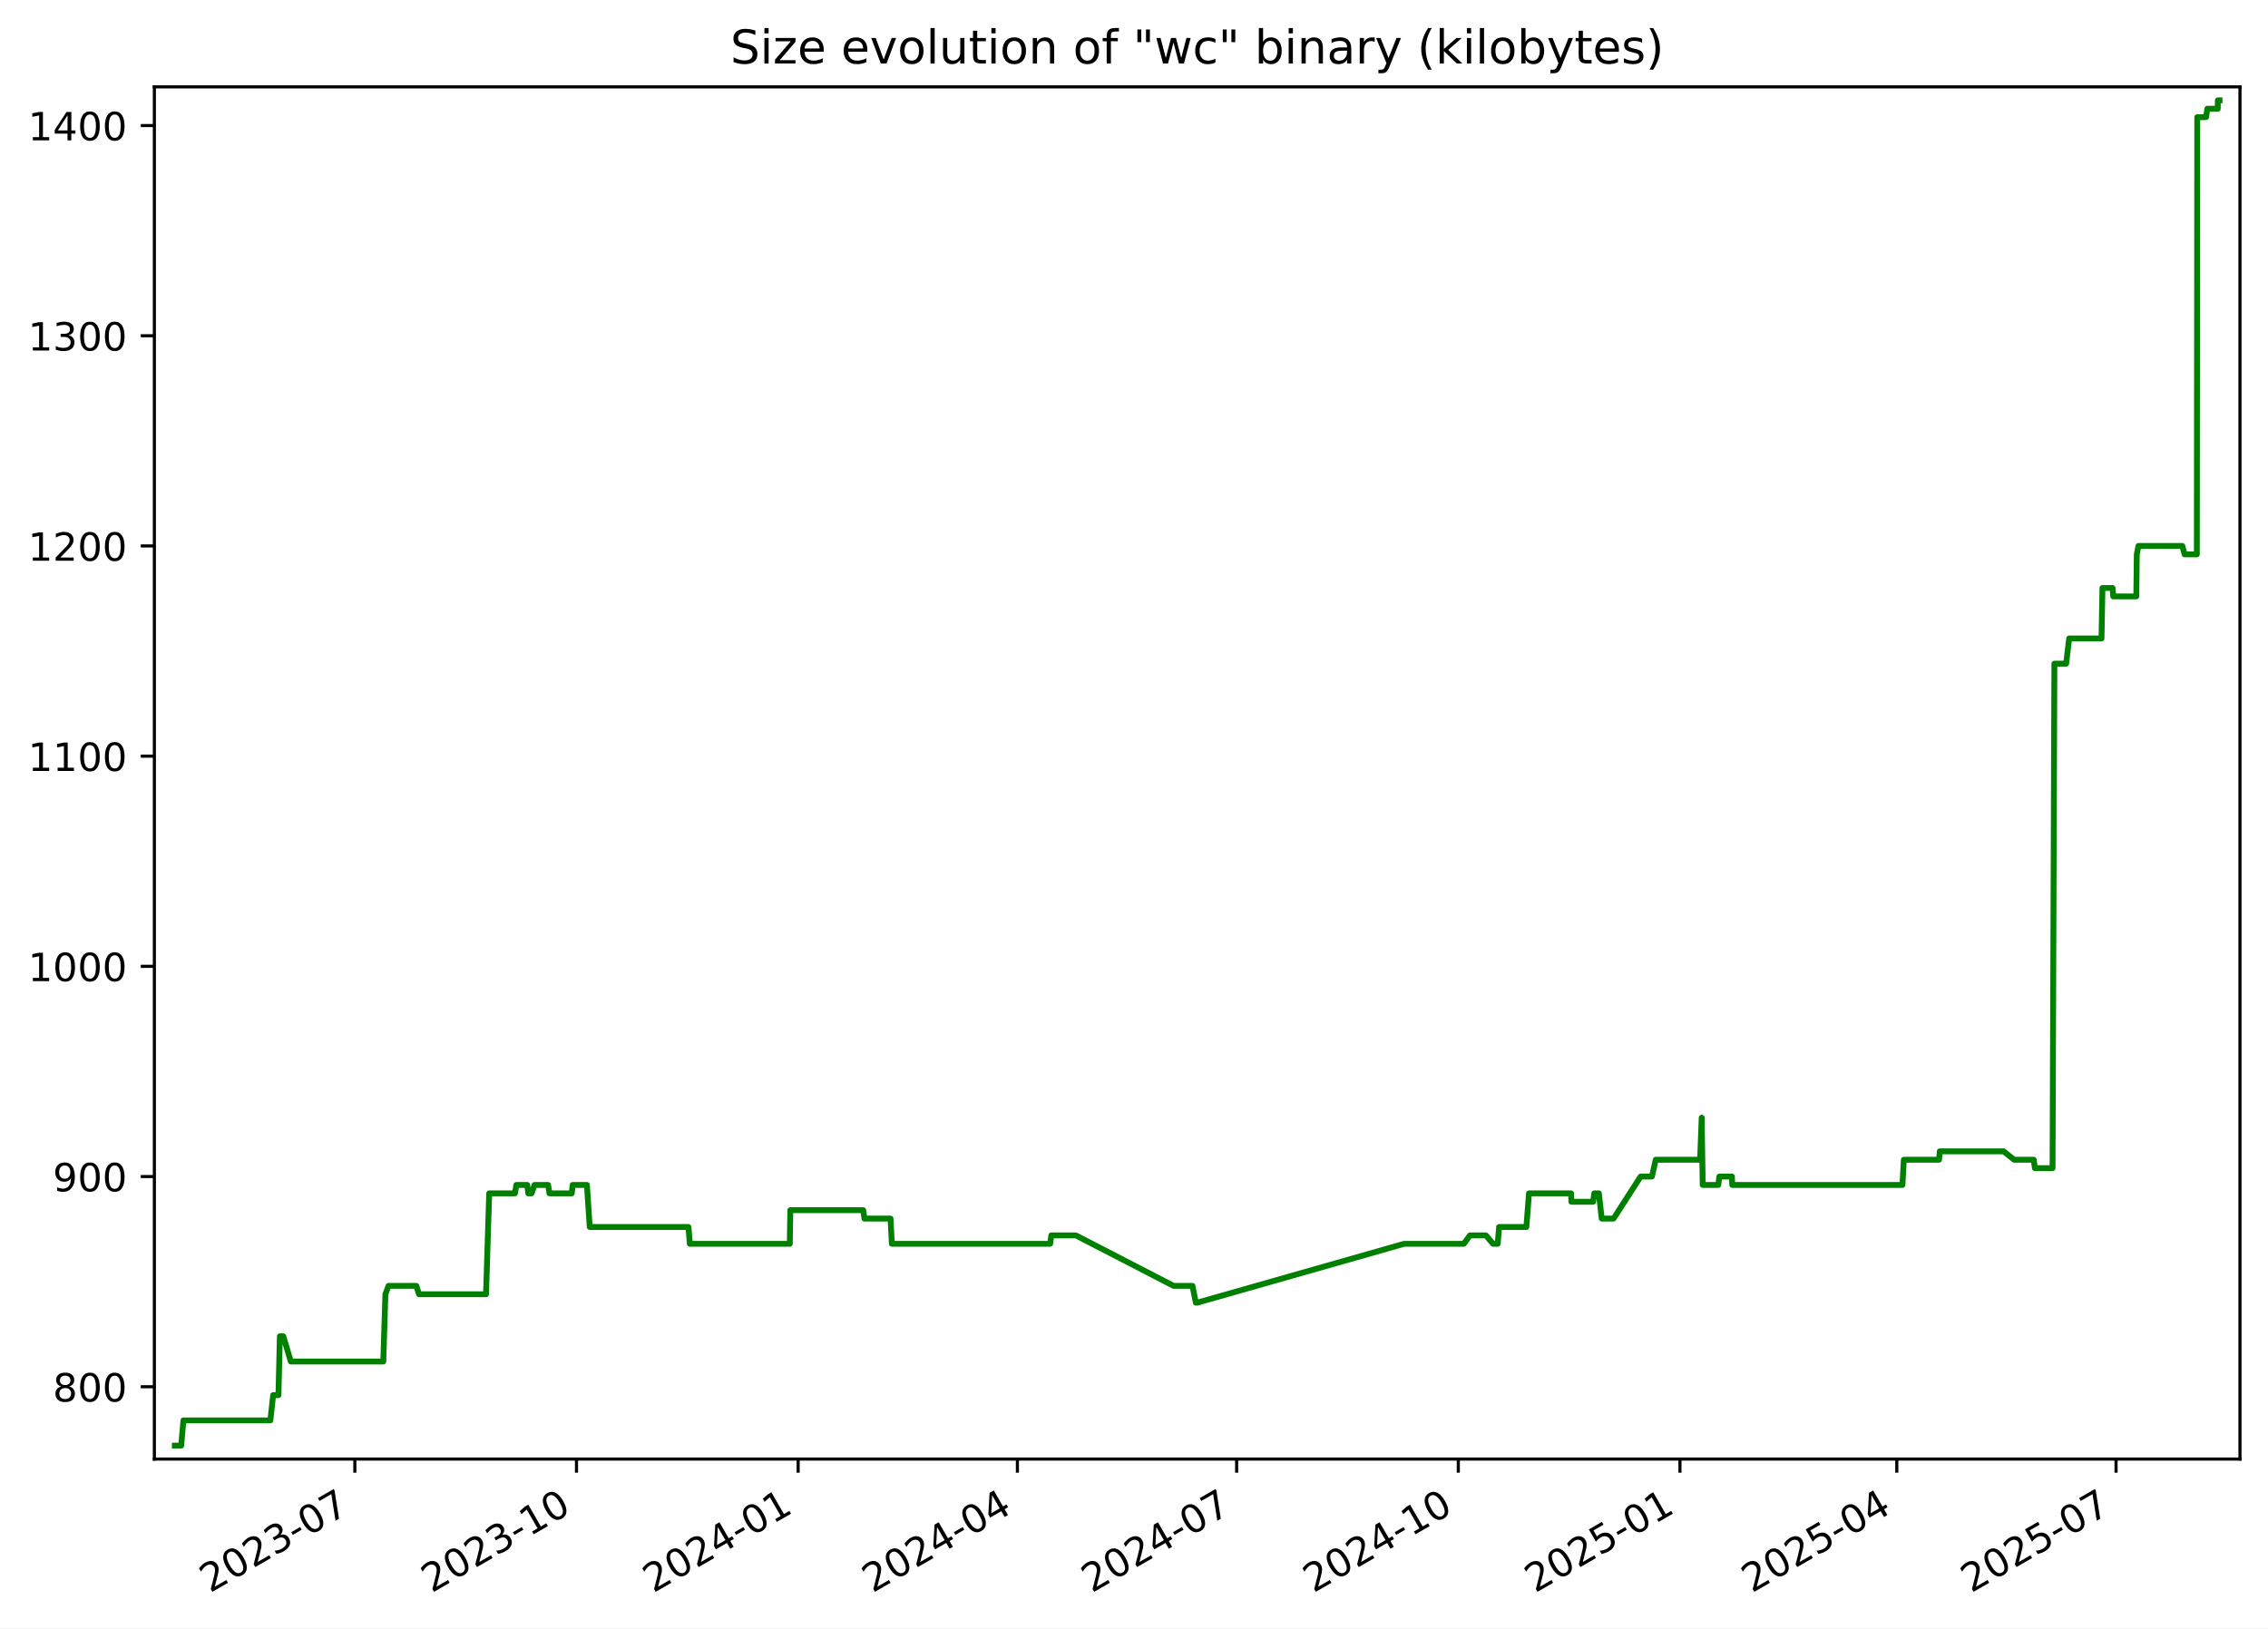
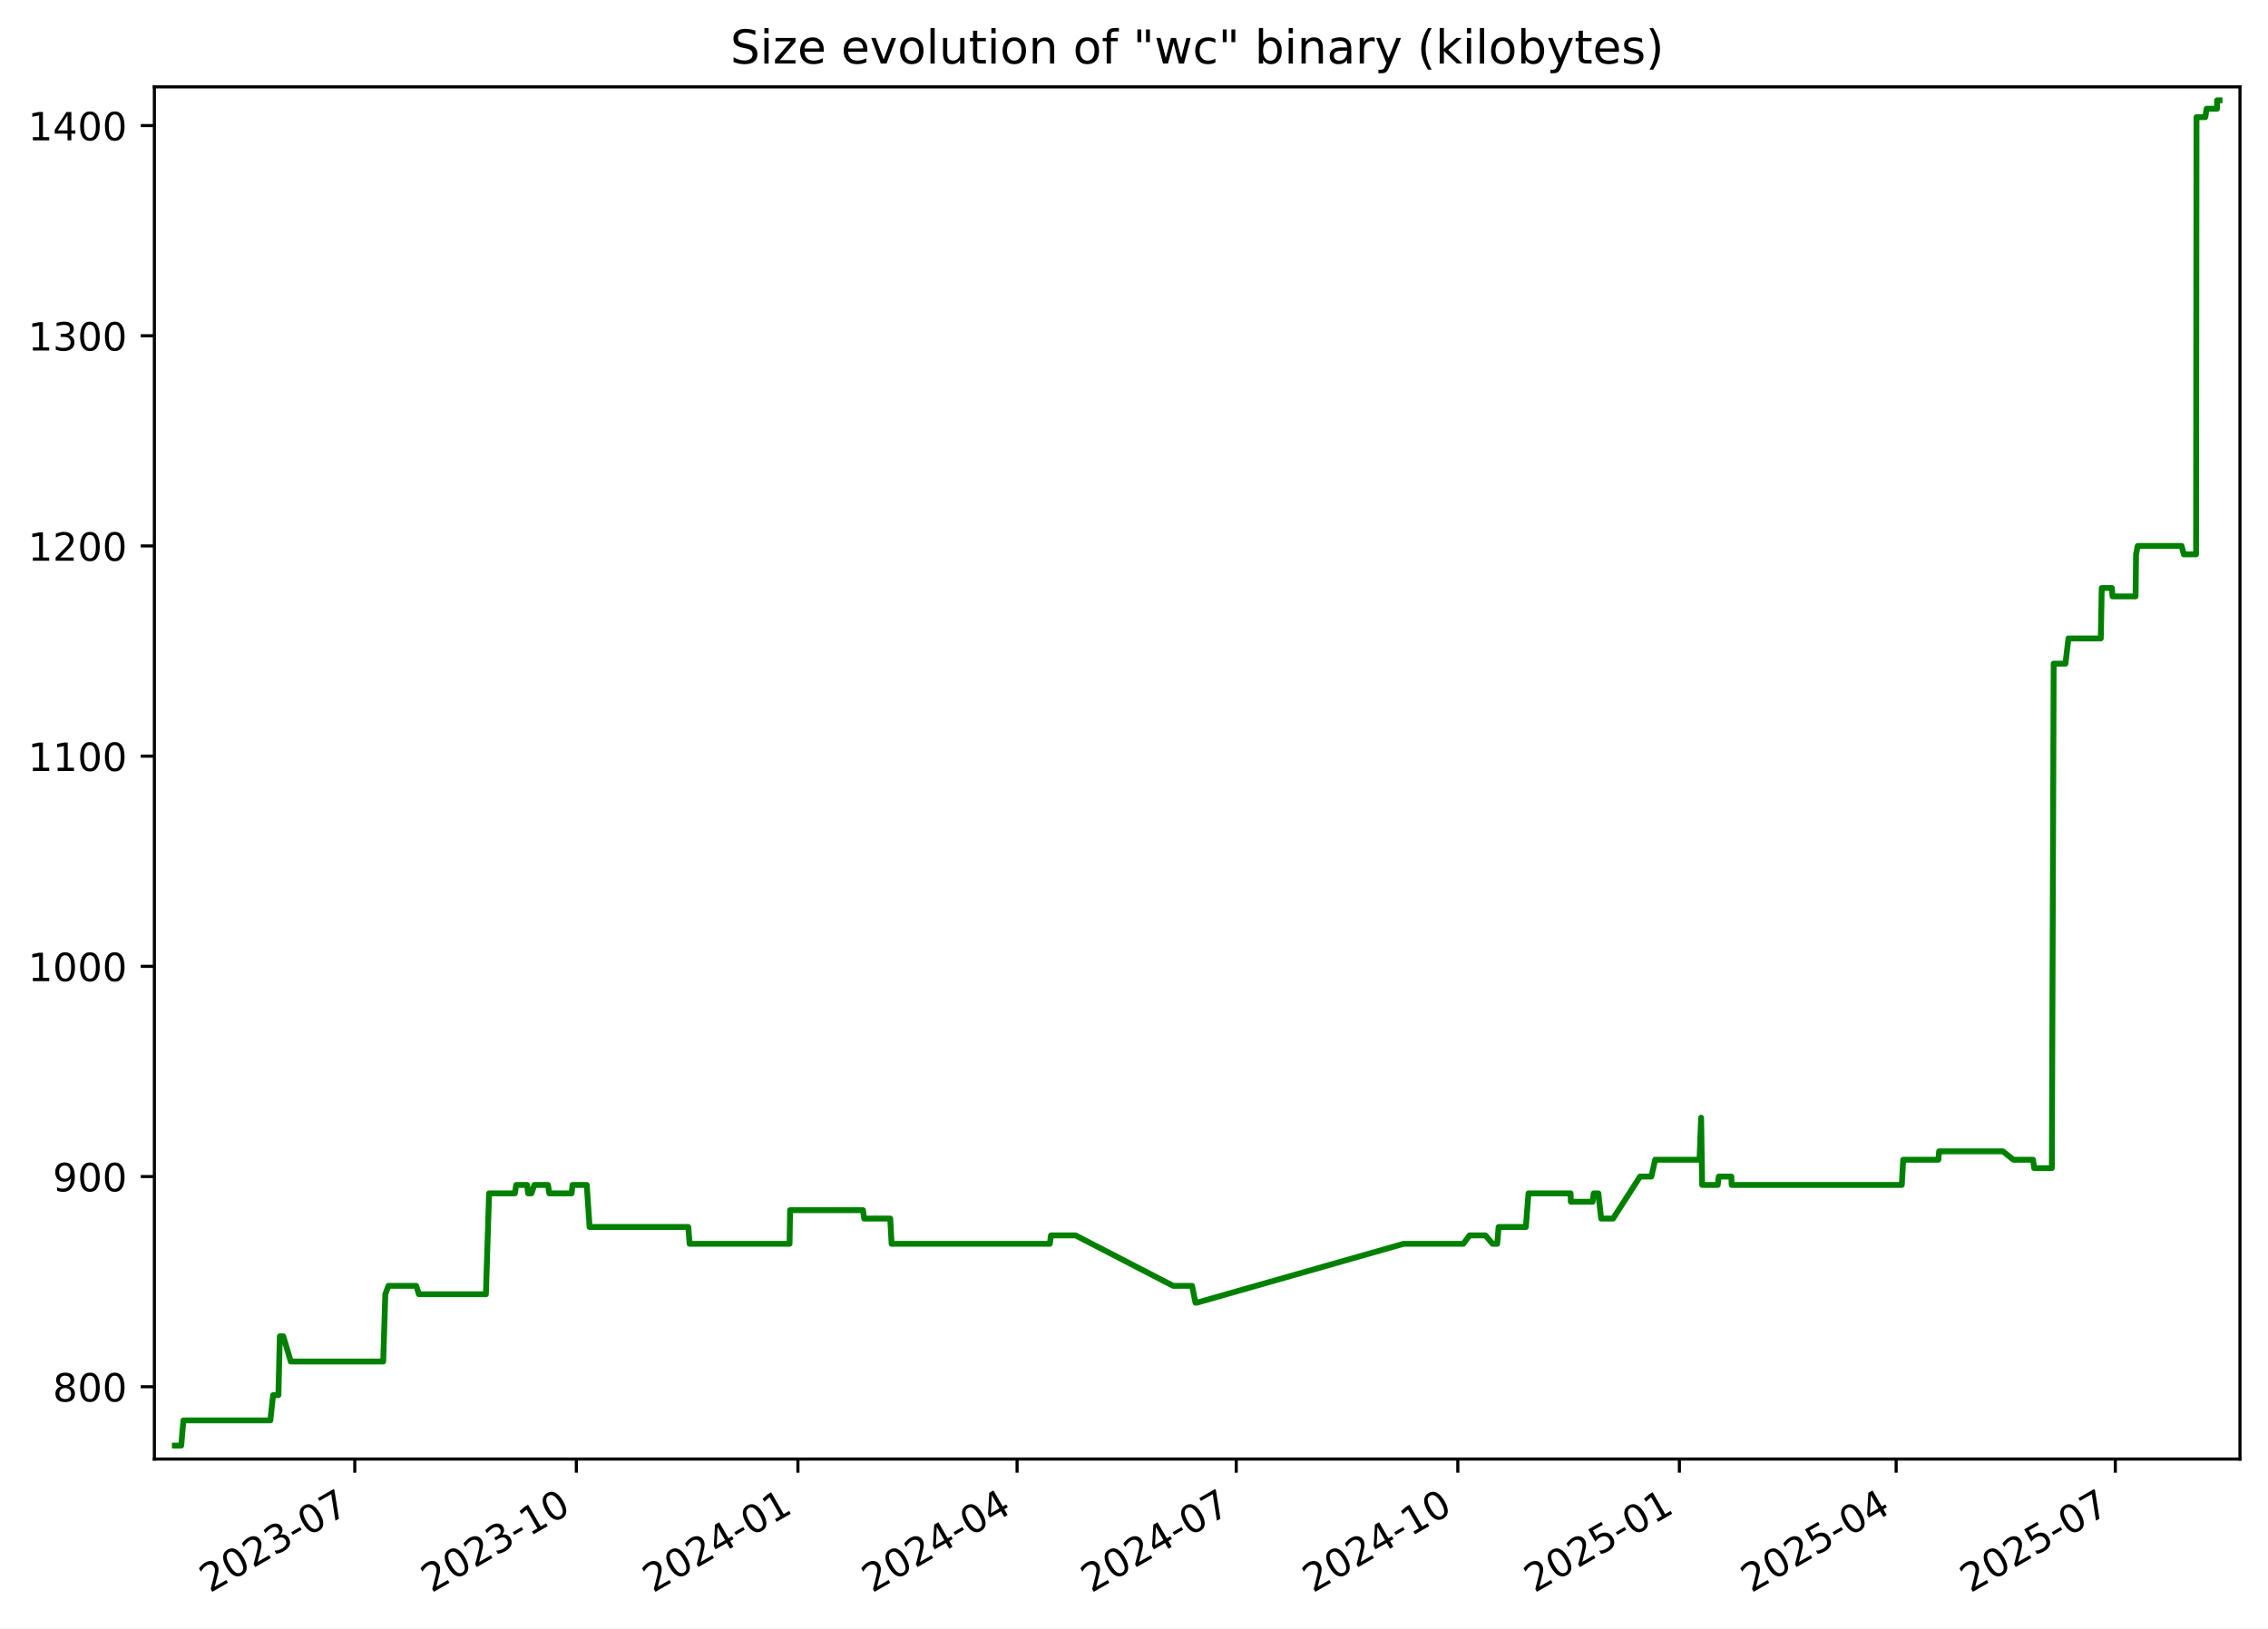
<svg xmlns="http://www.w3.org/2000/svg" xmlns:xlink="http://www.w3.org/1999/xlink" width="582.53pt" height="418.303pt" viewBox="0 0 582.53 418.303" version="1.1">
  <defs>
    <style type="text/css">*{stroke-linejoin: round; stroke-linecap: butt}</style>
  </defs>
  <g id="figure_1">
    <g id="patch_1">
      <path d="M -0 418.303  L 582.53 418.303  L 582.53 0  L -0 0  z " style="fill: #ffffff" />
    </g>
    <g id="axes_1">
      <g id="patch_2">
        <path d="M 39.65 374.83  L 575.33 374.83  L 575.33 22.318  L 39.65 22.318  z " style="fill: #ffffff" />
      </g>
      <g id="matplotlib.axis_1">
        <g id="xtick_1">
          <g id="line2d_1">
            <defs>
-               <path id="m9e5f8e6c29" d="M 0 0  L 0 3.5  " style="stroke: #000000; stroke-width: 0.8" />
+               <path id="m8c5fc21a22" d="M 0 0  L 0 3.5  " style="stroke: #000000; stroke-width: 0.8" />
            </defs>
            <g>
-               <use xlink:href="#m9e5f8e6c29" x="91.141" y="374.83" style="stroke: #000000; stroke-width: 0.8" />
+               <use xlink:href="#m8c5fc21a22" x="91.123" y="374.83" style="stroke: #000000; stroke-width: 0.8" />
            </g>
          </g>
          <g id="text_1">
-             <g transform="translate(53.91574 409.302) rotate(-30) scale(0.1 -0.1)">
+             <g transform="translate(53.89831 409.302) rotate(-30) scale(0.1 -0.1)">
              <defs>
                <path id="DejaVuSans-32" d="M 1228 531  L 3431 531  L 3431 0  L 469 0  L 469 531  Q 828 903 1448 1529  Q 2069 2156 2228 2338  Q 2531 2678 2651 2914  Q 2772 3150 2772 3378  Q 2772 3750 2511 3984  Q 2250 4219 1831 4219  Q 1534 4219 1204 4116  Q 875 4013 500 3803  L 500 4441  Q 881 4594 1212 4672  Q 1544 4750 1819 4750  Q 2544 4750 2975 4387  Q 3406 4025 3406 3419  Q 3406 3131 3298 2873  Q 3191 2616 2906 2266  Q 2828 2175 2409 1742  Q 1991 1309 1228 531  z " transform="scale(0.015625)" />
                <path id="DejaVuSans-30" d="M 2034 4250  Q 1547 4250 1301 3770  Q 1056 3291 1056 2328  Q 1056 1369 1301 889  Q 1547 409 2034 409  Q 2525 409 2770 889  Q 3016 1369 3016 2328  Q 3016 3291 2770 3770  Q 2525 4250 2034 4250  z M 2034 4750  Q 2819 4750 3233 4129  Q 3647 3509 3647 2328  Q 3647 1150 3233 529  Q 2819 -91 2034 -91  Q 1250 -91 836 529  Q 422 1150 422 2328  Q 422 3509 836 4129  Q 1250 4750 2034 4750  z " transform="scale(0.015625)" />
                <path id="DejaVuSans-33" d="M 2597 2516  Q 3050 2419 3304 2112  Q 3559 1806 3559 1356  Q 3559 666 3084 287  Q 2609 -91 1734 -91  Q 1441 -91 1130 -33  Q 819 25 488 141  L 488 750  Q 750 597 1062 519  Q 1375 441 1716 441  Q 2309 441 2620 675  Q 2931 909 2931 1356  Q 2931 1769 2642 2001  Q 2353 2234 1838 2234  L 1294 2234  L 1294 2753  L 1863 2753  Q 2328 2753 2575 2939  Q 2822 3125 2822 3475  Q 2822 3834 2567 4026  Q 2313 4219 1838 4219  Q 1578 4219 1281 4162  Q 984 4106 628 3988  L 628 4550  Q 988 4650 1302 4700  Q 1616 4750 1894 4750  Q 2613 4750 3031 4423  Q 3450 4097 3450 3541  Q 3450 3153 3228 2886  Q 3006 2619 2597 2516  z " transform="scale(0.015625)" />
                <path id="DejaVuSans-2d" d="M 313 2009  L 1997 2009  L 1997 1497  L 313 1497  L 313 2009  z " transform="scale(0.015625)" />
                <path id="DejaVuSans-37" d="M 525 4666  L 3525 4666  L 3525 4397  L 1831 0  L 1172 0  L 2766 4134  L 525 4134  L 525 4666  z " transform="scale(0.015625)" />
              </defs>
              <use xlink:href="#DejaVuSans-32" />
              <use xlink:href="#DejaVuSans-30" x="63.623" />
              <use xlink:href="#DejaVuSans-32" x="127.246" />
              <use xlink:href="#DejaVuSans-33" x="190.869" />
              <use xlink:href="#DejaVuSans-2d" x="254.492" />
              <use xlink:href="#DejaVuSans-30" x="290.576" />
              <use xlink:href="#DejaVuSans-37" x="354.199" />
            </g>
          </g>
        </g>
        <g id="xtick_2">
          <g id="line2d_2">
            <g>
-               <use xlink:href="#m9e5f8e6c29" x="148.072" y="374.83" style="stroke: #000000; stroke-width: 0.8" />
+               <use xlink:href="#m8c5fc21a22" x="148.033" y="374.83" style="stroke: #000000; stroke-width: 0.8" />
            </g>
          </g>
          <g id="text_2">
-             <g transform="translate(110.8474 409.302) rotate(-30) scale(0.1 -0.1)">
+             <g transform="translate(110.8086 409.302) rotate(-30) scale(0.1 -0.1)">
              <defs>
                <path id="DejaVuSans-31" d="M 794 531  L 1825 531  L 1825 4091  L 703 3866  L 703 4441  L 1819 4666  L 2450 4666  L 2450 531  L 3481 531  L 3481 0  L 794 0  L 794 531  z " transform="scale(0.015625)" />
              </defs>
              <use xlink:href="#DejaVuSans-32" />
              <use xlink:href="#DejaVuSans-30" x="63.623" />
              <use xlink:href="#DejaVuSans-32" x="127.246" />
              <use xlink:href="#DejaVuSans-33" x="190.869" />
              <use xlink:href="#DejaVuSans-2d" x="254.492" />
              <use xlink:href="#DejaVuSans-31" x="290.576" />
              <use xlink:href="#DejaVuSans-30" x="354.199" />
            </g>
          </g>
        </g>
        <g id="xtick_3">
          <g id="line2d_3">
            <g>
-               <use xlink:href="#m9e5f8e6c29" x="205.004" y="374.83" style="stroke: #000000; stroke-width: 0.8" />
+               <use xlink:href="#m8c5fc21a22" x="204.944" y="374.83" style="stroke: #000000; stroke-width: 0.8" />
            </g>
          </g>
          <g id="text_3">
-             <g transform="translate(167.7791 409.302) rotate(-30) scale(0.1 -0.1)">
+             <g transform="translate(167.7188 409.302) rotate(-30) scale(0.1 -0.1)">
              <defs>
                <path id="DejaVuSans-34" d="M 2419 4116  L 825 1625  L 2419 1625  L 2419 4116  z M 2253 4666  L 3047 4666  L 3047 1625  L 3713 1625  L 3713 1100  L 3047 1100  L 3047 0  L 2419 0  L 2419 1100  L 313 1100  L 313 1709  L 2253 4666  z " transform="scale(0.015625)" />
              </defs>
              <use xlink:href="#DejaVuSans-32" />
              <use xlink:href="#DejaVuSans-30" x="63.623" />
              <use xlink:href="#DejaVuSans-32" x="127.246" />
              <use xlink:href="#DejaVuSans-34" x="190.869" />
              <use xlink:href="#DejaVuSans-2d" x="254.492" />
              <use xlink:href="#DejaVuSans-30" x="290.576" />
              <use xlink:href="#DejaVuSans-31" x="354.199" />
            </g>
          </g>
        </g>
        <g id="xtick_4">
          <g id="line2d_4">
            <g>
-               <use xlink:href="#m9e5f8e6c29" x="261.317" y="374.83" style="stroke: #000000; stroke-width: 0.8" />
+               <use xlink:href="#m8c5fc21a22" x="261.235" y="374.83" style="stroke: #000000; stroke-width: 0.8" />
            </g>
          </g>
          <g id="text_4">
-             <g transform="translate(224.092 409.302) rotate(-30) scale(0.1 -0.1)">
+             <g transform="translate(224.0104 409.302) rotate(-30) scale(0.1 -0.1)">
              <use xlink:href="#DejaVuSans-32" />
              <use xlink:href="#DejaVuSans-30" x="63.623" />
              <use xlink:href="#DejaVuSans-32" x="127.246" />
              <use xlink:href="#DejaVuSans-34" x="190.869" />
              <use xlink:href="#DejaVuSans-2d" x="254.492" />
              <use xlink:href="#DejaVuSans-30" x="290.576" />
              <use xlink:href="#DejaVuSans-34" x="354.199" />
            </g>
          </g>
        </g>
        <g id="xtick_5">
          <g id="line2d_5">
            <g>
-               <use xlink:href="#m9e5f8e6c29" x="317.63" y="374.83" style="stroke: #000000; stroke-width: 0.8" />
+               <use xlink:href="#m8c5fc21a22" x="317.527" y="374.83" style="stroke: #000000; stroke-width: 0.8" />
            </g>
          </g>
          <g id="text_5">
-             <g transform="translate(280.4049 409.302) rotate(-30) scale(0.1 -0.1)">
+             <g transform="translate(280.3021 409.302) rotate(-30) scale(0.1 -0.1)">
              <use xlink:href="#DejaVuSans-32" />
              <use xlink:href="#DejaVuSans-30" x="63.623" />
              <use xlink:href="#DejaVuSans-32" x="127.246" />
              <use xlink:href="#DejaVuSans-34" x="190.869" />
              <use xlink:href="#DejaVuSans-2d" x="254.492" />
              <use xlink:href="#DejaVuSans-30" x="290.576" />
              <use xlink:href="#DejaVuSans-37" x="354.199" />
            </g>
          </g>
        </g>
        <g id="xtick_6">
          <g id="line2d_6">
            <g>
-               <use xlink:href="#m9e5f8e6c29" x="374.561" y="374.83" style="stroke: #000000; stroke-width: 0.8" />
+               <use xlink:href="#m8c5fc21a22" x="374.437" y="374.83" style="stroke: #000000; stroke-width: 0.8" />
            </g>
          </g>
          <g id="text_6">
-             <g transform="translate(337.3366 409.302) rotate(-30) scale(0.1 -0.1)">
+             <g transform="translate(337.2123 409.302) rotate(-30) scale(0.1 -0.1)">
              <use xlink:href="#DejaVuSans-32" />
              <use xlink:href="#DejaVuSans-30" x="63.623" />
              <use xlink:href="#DejaVuSans-32" x="127.246" />
              <use xlink:href="#DejaVuSans-34" x="190.869" />
              <use xlink:href="#DejaVuSans-2d" x="254.492" />
              <use xlink:href="#DejaVuSans-31" x="290.576" />
              <use xlink:href="#DejaVuSans-30" x="354.199" />
            </g>
          </g>
        </g>
        <g id="xtick_7">
          <g id="line2d_7">
            <g>
-               <use xlink:href="#m9e5f8e6c29" x="431.493" y="374.83" style="stroke: #000000; stroke-width: 0.8" />
+               <use xlink:href="#m8c5fc21a22" x="431.347" y="374.83" style="stroke: #000000; stroke-width: 0.8" />
            </g>
          </g>
          <g id="text_7">
-             <g transform="translate(394.2683 409.302) rotate(-30) scale(0.1 -0.1)">
+             <g transform="translate(394.1226 409.302) rotate(-30) scale(0.1 -0.1)">
              <defs>
                <path id="DejaVuSans-35" d="M 691 4666  L 3169 4666  L 3169 4134  L 1269 4134  L 1269 2991  Q 1406 3038 1543 3061  Q 1681 3084 1819 3084  Q 2600 3084 3056 2656  Q 3513 2228 3513 1497  Q 3513 744 3044 326  Q 2575 -91 1722 -91  Q 1428 -91 1123 -41  Q 819 9 494 109  L 494 744  Q 775 591 1075 516  Q 1375 441 1709 441  Q 2250 441 2565 725  Q 2881 1009 2881 1497  Q 2881 1984 2565 2268  Q 2250 2553 1709 2553  Q 1456 2553 1204 2497  Q 953 2441 691 2322  L 691 4666  z " transform="scale(0.015625)" />
              </defs>
              <use xlink:href="#DejaVuSans-32" />
              <use xlink:href="#DejaVuSans-30" x="63.623" />
              <use xlink:href="#DejaVuSans-32" x="127.246" />
              <use xlink:href="#DejaVuSans-35" x="190.869" />
              <use xlink:href="#DejaVuSans-2d" x="254.492" />
              <use xlink:href="#DejaVuSans-30" x="290.576" />
              <use xlink:href="#DejaVuSans-31" x="354.199" />
            </g>
          </g>
        </g>
        <g id="xtick_8">
          <g id="line2d_8">
            <g>
-               <use xlink:href="#m9e5f8e6c29" x="487.187" y="374.83" style="stroke: #000000; stroke-width: 0.8" />
+               <use xlink:href="#m8c5fc21a22" x="487.02" y="374.83" style="stroke: #000000; stroke-width: 0.8" />
            </g>
          </g>
          <g id="text_8">
-             <g transform="translate(449.9623 409.302) rotate(-30) scale(0.1 -0.1)">
+             <g transform="translate(449.7956 409.302) rotate(-30) scale(0.1 -0.1)">
              <use xlink:href="#DejaVuSans-32" />
              <use xlink:href="#DejaVuSans-30" x="63.623" />
              <use xlink:href="#DejaVuSans-32" x="127.246" />
              <use xlink:href="#DejaVuSans-35" x="190.869" />
              <use xlink:href="#DejaVuSans-2d" x="254.492" />
              <use xlink:href="#DejaVuSans-30" x="290.576" />
              <use xlink:href="#DejaVuSans-34" x="354.199" />
            </g>
          </g>
        </g>
        <g id="xtick_9">
          <g id="line2d_9">
            <g>
-               <use xlink:href="#m9e5f8e6c29" x="543.5" y="374.83" style="stroke: #000000; stroke-width: 0.8" />
+               <use xlink:href="#m8c5fc21a22" x="543.312" y="374.83" style="stroke: #000000; stroke-width: 0.8" />
            </g>
          </g>
          <g id="text_9">
-             <g transform="translate(506.2752 409.302) rotate(-30) scale(0.1 -0.1)">
+             <g transform="translate(506.0873 409.302) rotate(-30) scale(0.1 -0.1)">
              <use xlink:href="#DejaVuSans-32" />
              <use xlink:href="#DejaVuSans-30" x="63.623" />
              <use xlink:href="#DejaVuSans-32" x="127.246" />
              <use xlink:href="#DejaVuSans-35" x="190.869" />
              <use xlink:href="#DejaVuSans-2d" x="254.492" />
              <use xlink:href="#DejaVuSans-30" x="290.576" />
              <use xlink:href="#DejaVuSans-37" x="354.199" />
            </g>
          </g>
        </g>
      </g>
      <g id="matplotlib.axis_2">
        <g id="ytick_1">
          <g id="line2d_10">
            <defs>
-               <path id="m8962254324" d="M 0 0  L -3.5 0  " style="stroke: #000000; stroke-width: 0.8" />
+               <path id="mbfd23d466d" d="M 0 0  L -3.5 0  " style="stroke: #000000; stroke-width: 0.8" />
            </defs>
            <g>
-               <use xlink:href="#m8962254324" x="39.65" y="356.254" style="stroke: #000000; stroke-width: 0.8" />
+               <use xlink:href="#mbfd23d466d" x="39.65" y="356.254" style="stroke: #000000; stroke-width: 0.8" />
            </g>
          </g>
          <g id="text_10">
            <g transform="translate(13.5625 360.0533) scale(0.1 -0.1)">
              <defs>
                <path id="DejaVuSans-38" d="M 2034 2216  Q 1584 2216 1326 1975  Q 1069 1734 1069 1313  Q 1069 891 1326 650  Q 1584 409 2034 409  Q 2484 409 2743 651  Q 3003 894 3003 1313  Q 3003 1734 2745 1975  Q 2488 2216 2034 2216  z M 1403 2484  Q 997 2584 770 2862  Q 544 3141 544 3541  Q 544 4100 942 4425  Q 1341 4750 2034 4750  Q 2731 4750 3128 4425  Q 3525 4100 3525 3541  Q 3525 3141 3298 2862  Q 3072 2584 2669 2484  Q 3125 2378 3379 2068  Q 3634 1759 3634 1313  Q 3634 634 3220 271  Q 2806 -91 2034 -91  Q 1263 -91 848 271  Q 434 634 434 1313  Q 434 1759 690 2068  Q 947 2378 1403 2484  z M 1172 3481  Q 1172 3119 1398 2916  Q 1625 2713 2034 2713  Q 2441 2713 2670 2916  Q 2900 3119 2900 3481  Q 2900 3844 2670 4047  Q 2441 4250 2034 4250  Q 1625 4250 1398 4047  Q 1172 3844 1172 3481  z " transform="scale(0.015625)" />
              </defs>
              <use xlink:href="#DejaVuSans-38" />
              <use xlink:href="#DejaVuSans-30" x="63.623" />
              <use xlink:href="#DejaVuSans-30" x="127.246" />
            </g>
          </g>
        </g>
        <g id="ytick_2">
          <g id="line2d_11">
            <g>
-               <use xlink:href="#m8962254324" x="39.65" y="302.254" style="stroke: #000000; stroke-width: 0.8" />
+               <use xlink:href="#mbfd23d466d" x="39.65" y="302.254" style="stroke: #000000; stroke-width: 0.8" />
            </g>
          </g>
          <g id="text_11">
            <g transform="translate(13.5625 306.0533) scale(0.1 -0.1)">
              <defs>
                <path id="DejaVuSans-39" d="M 703 97  L 703 672  Q 941 559 1184 500  Q 1428 441 1663 441  Q 2288 441 2617 861  Q 2947 1281 2994 2138  Q 2813 1869 2534 1725  Q 2256 1581 1919 1581  Q 1219 1581 811 2004  Q 403 2428 403 3163  Q 403 3881 828 4315  Q 1253 4750 1959 4750  Q 2769 4750 3195 4129  Q 3622 3509 3622 2328  Q 3622 1225 3098 567  Q 2575 -91 1691 -91  Q 1453 -91 1209 -44  Q 966 3 703 97  z M 1959 2075  Q 2384 2075 2632 2365  Q 2881 2656 2881 3163  Q 2881 3666 2632 3958  Q 2384 4250 1959 4250  Q 1534 4250 1286 3958  Q 1038 3666 1038 3163  Q 1038 2656 1286 2365  Q 1534 2075 1959 2075  z " transform="scale(0.015625)" />
              </defs>
              <use xlink:href="#DejaVuSans-39" />
              <use xlink:href="#DejaVuSans-30" x="63.623" />
              <use xlink:href="#DejaVuSans-30" x="127.246" />
            </g>
          </g>
        </g>
        <g id="ytick_3">
          <g id="line2d_12">
            <g>
-               <use xlink:href="#m8962254324" x="39.65" y="248.254" style="stroke: #000000; stroke-width: 0.8" />
+               <use xlink:href="#mbfd23d466d" x="39.65" y="248.254" style="stroke: #000000; stroke-width: 0.8" />
            </g>
          </g>
          <g id="text_12">
            <g transform="translate(7.2 252.0533) scale(0.1 -0.1)">
              <use xlink:href="#DejaVuSans-31" />
              <use xlink:href="#DejaVuSans-30" x="63.623" />
              <use xlink:href="#DejaVuSans-30" x="127.246" />
              <use xlink:href="#DejaVuSans-30" x="190.869" />
            </g>
          </g>
        </g>
        <g id="ytick_4">
          <g id="line2d_13">
            <g>
-               <use xlink:href="#m8962254324" x="39.65" y="194.254" style="stroke: #000000; stroke-width: 0.8" />
+               <use xlink:href="#mbfd23d466d" x="39.65" y="194.254" style="stroke: #000000; stroke-width: 0.8" />
            </g>
          </g>
          <g id="text_13">
            <g transform="translate(7.2 198.0533) scale(0.1 -0.1)">
              <use xlink:href="#DejaVuSans-31" />
              <use xlink:href="#DejaVuSans-31" x="63.623" />
              <use xlink:href="#DejaVuSans-30" x="127.246" />
              <use xlink:href="#DejaVuSans-30" x="190.869" />
            </g>
          </g>
        </g>
        <g id="ytick_5">
          <g id="line2d_14">
            <g>
-               <use xlink:href="#m8962254324" x="39.65" y="140.254" style="stroke: #000000; stroke-width: 0.8" />
+               <use xlink:href="#mbfd23d466d" x="39.65" y="140.254" style="stroke: #000000; stroke-width: 0.8" />
            </g>
          </g>
          <g id="text_14">
            <g transform="translate(7.2 144.0533) scale(0.1 -0.1)">
              <use xlink:href="#DejaVuSans-31" />
              <use xlink:href="#DejaVuSans-32" x="63.623" />
              <use xlink:href="#DejaVuSans-30" x="127.246" />
              <use xlink:href="#DejaVuSans-30" x="190.869" />
            </g>
          </g>
        </g>
        <g id="ytick_6">
          <g id="line2d_15">
            <g>
-               <use xlink:href="#m8962254324" x="39.65" y="86.254" style="stroke: #000000; stroke-width: 0.8" />
+               <use xlink:href="#mbfd23d466d" x="39.65" y="86.254" style="stroke: #000000; stroke-width: 0.8" />
            </g>
          </g>
          <g id="text_15">
            <g transform="translate(7.2 90.05334) scale(0.1 -0.1)">
              <use xlink:href="#DejaVuSans-31" />
              <use xlink:href="#DejaVuSans-33" x="63.623" />
              <use xlink:href="#DejaVuSans-30" x="127.246" />
              <use xlink:href="#DejaVuSans-30" x="190.869" />
            </g>
          </g>
        </g>
        <g id="ytick_7">
          <g id="line2d_16">
            <g>
-               <use xlink:href="#m8962254324" x="39.65" y="32.254" style="stroke: #000000; stroke-width: 0.8" />
+               <use xlink:href="#mbfd23d466d" x="39.65" y="32.254" style="stroke: #000000; stroke-width: 0.8" />
            </g>
          </g>
          <g id="text_16">
            <g transform="translate(7.2 36.05334) scale(0.1 -0.1)">
              <use xlink:href="#DejaVuSans-31" />
              <use xlink:href="#DejaVuSans-34" x="63.623" />
              <use xlink:href="#DejaVuSans-30" x="127.246" />
              <use xlink:href="#DejaVuSans-30" x="190.869" />
            </g>
          </g>
        </g>
      </g>
      <g id="line2d_17">
-         <path d="M 44.902 371.374  L 46.54 371.374  L 47.113 364.894  L 69.447 364.894  L 70.155 358.414  L 71.519 358.414  L 71.882 343.294  L 72.766 343.294  L 74.695 349.774  L 98.449 349.774  L 98.987 332.494  L 99.792 330.334  L 106.926 330.334  L 107.628 332.494  L 124.834 332.494  L 125.649 306.574  L 132.27 306.574  L 132.618 304.414  L 135.427 304.414  L 135.682 306.574  L 136.526 306.574  L 137.282 304.414  L 140.779 304.414  L 141.127 306.574  L 146.86 306.574  L 147.076 304.414  L 150.752 304.414  L 151.47 315.214  L 176.828 315.214  L 177.182 319.534  L 202.857 319.534  L 202.99 310.894  L 221.718 310.894  L 222.03 313.054  L 228.727 313.054  L 229.074 319.534  L 269.728 319.534  L 270.023 317.374  L 276.343 317.374  L 301.424 330.334  L 306.278 330.334  L 307.149 334.654  L 307.526 334.654  L 360.629 319.534  L 375.988 319.534  L 377.554 317.374  L 381.661 317.374  L 383.481 319.534  L 384.683 319.534  L 385.043 315.214  L 392.048 315.214  L 392.718 306.574  L 403.535 306.574  L 403.602 308.734  L 409.194 308.734  L 409.483 306.574  L 410.671 306.574  L 411.397 313.054  L 414.444 313.054  L 421.395 302.254  L 424.293 302.254  L 425.272 297.934  L 436.664 297.934  L 437.076 287.134  L 437.336 304.414  L 441.338 304.414  L 441.612 302.254  L 444.837 302.254  L 444.923 304.414  L 488.635 304.414  L 488.999 297.934  L 498.042 297.934  L 498.231 295.774  L 514.615 295.774  L 517.319 297.934  L 522.36 297.934  L 522.658 300.094  L 527.194 300.094  L 527.664 170.494  L 530.689 170.494  L 531.457 164.014  L 539.77 164.014  L 540.009 151.054  L 542.614 151.054  L 542.787 153.214  L 548.705 153.214  L 548.829 142.414  L 549.255 140.254  L 560.526 140.254  L 561.111 142.414  L 564.254 142.414  L 564.364 30.094  L 566.63 30.094  L 566.956 27.934  L 569.63 27.934  L 569.65 25.774  L 570.078 25.774  L 570.078 25.774  " clip-path="url(#p87e96fb8d3)" style="fill: none; stroke: #008000; stroke-width: 1.5; stroke-linecap: square" />
+         <path d="M 44.902 371.374  L 46.539 371.374  L 47.112 364.894  L 69.438 364.894  L 70.145 358.414  L 71.509 358.414  L 71.872 343.294  L 72.755 343.294  L 74.684 349.774  L 98.428 349.774  L 98.967 332.494  L 99.772 330.334  L 106.902 330.334  L 107.604 332.494  L 124.804 332.494  L 125.619 306.574  L 132.238 306.574  L 132.585 304.414  L 135.393 304.414  L 135.648 306.574  L 136.492 306.574  L 137.248 304.414  L 140.743 304.414  L 141.091 306.574  L 146.821 306.574  L 147.038 304.414  L 150.712 304.414  L 151.429 315.214  L 176.778 315.214  L 177.132 319.534  L 202.797 319.534  L 202.93 310.894  L 221.651 310.894  L 221.963 313.054  L 228.657 313.054  L 229.005 319.534  L 269.643 319.534  L 269.938 317.374  L 276.255 317.374  L 301.327 330.334  L 306.179 330.334  L 307.051 334.654  L 307.427 334.654  L 360.51 319.534  L 375.863 319.534  L 377.429 317.374  L 381.534 317.374  L 383.354 319.534  L 384.555 319.534  L 384.915 315.214  L 391.918 315.214  L 392.586 306.574  L 403.4 306.574  L 403.467 308.734  L 409.057 308.734  L 409.345 306.574  L 410.533 306.574  L 411.259 313.054  L 414.305 313.054  L 421.253 302.254  L 424.15 302.254  L 425.128 297.934  L 436.516 297.934  L 436.928 287.134  L 437.188 304.414  L 441.189 304.414  L 441.463 302.254  L 444.686 302.254  L 444.772 304.414  L 488.467 304.414  L 488.832 297.934  L 497.871 297.934  L 498.06 295.774  L 514.438 295.774  L 517.141 297.934  L 522.18 297.934  L 522.478 300.094  L 527.013 300.094  L 527.482 170.494  L 530.506 170.494  L 531.274 164.014  L 539.584 164.014  L 539.823 151.054  L 542.427 151.054  L 542.599 153.214  L 548.515 153.214  L 548.639 142.414  L 549.065 140.254  L 560.332 140.254  L 560.916 142.414  L 564.058 142.414  L 564.168 30.094  L 566.433 30.094  L 566.759 27.934  L 569.432 27.934  L 569.452 25.774  L 570.078 25.774  L 570.078 25.774  " clip-path="url(#pa2aa9141f2)" style="fill: none; stroke: #008000; stroke-width: 1.5; stroke-linecap: square" />
      </g>
      <g id="patch_3">
        <path d="M 39.65 374.83  L 39.65 22.318  " style="fill: none; stroke: #000000; stroke-width: 0.8; stroke-linejoin: miter; stroke-linecap: square" />
      </g>
      <g id="patch_4">
        <path d="M 575.33 374.83  L 575.33 22.318  " style="fill: none; stroke: #000000; stroke-width: 0.8; stroke-linejoin: miter; stroke-linecap: square" />
      </g>
      <g id="patch_5">
        <path d="M 39.65 374.83  L 575.33 374.83  " style="fill: none; stroke: #000000; stroke-width: 0.8; stroke-linejoin: miter; stroke-linecap: square" />
      </g>
      <g id="patch_6">
        <path d="M 39.65 22.318  L 575.33 22.318  " style="fill: none; stroke: #000000; stroke-width: 0.8; stroke-linejoin: miter; stroke-linecap: square" />
      </g>
      <g id="text_17">
        <g transform="translate(187.5884 16.31812) scale(0.12 -0.12)">
          <defs>
            <path id="DejaVuSans-53" d="M 3425 4513  L 3425 3897  Q 3066 4069 2747 4153  Q 2428 4238 2131 4238  Q 1616 4238 1336 4038  Q 1056 3838 1056 3469  Q 1056 3159 1242 3001  Q 1428 2844 1947 2747  L 2328 2669  Q 3034 2534 3370 2195  Q 3706 1856 3706 1288  Q 3706 609 3251 259  Q 2797 -91 1919 -91  Q 1588 -91 1214 -16  Q 841 59 441 206  L 441 856  Q 825 641 1194 531  Q 1563 422 1919 422  Q 2459 422 2753 634  Q 3047 847 3047 1241  Q 3047 1584 2836 1778  Q 2625 1972 2144 2069  L 1759 2144  Q 1053 2284 737 2584  Q 422 2884 422 3419  Q 422 4038 858 4394  Q 1294 4750 2059 4750  Q 2388 4750 2728 4690  Q 3069 4631 3425 4513  z " transform="scale(0.015625)" />
            <path id="DejaVuSans-69" d="M 603 3500  L 1178 3500  L 1178 0  L 603 0  L 603 3500  z M 603 4863  L 1178 4863  L 1178 4134  L 603 4134  L 603 4863  z " transform="scale(0.015625)" />
            <path id="DejaVuSans-7a" d="M 353 3500  L 3084 3500  L 3084 2975  L 922 459  L 3084 459  L 3084 0  L 275 0  L 275 525  L 2438 3041  L 353 3041  L 353 3500  z " transform="scale(0.015625)" />
            <path id="DejaVuSans-65" d="M 3597 1894  L 3597 1613  L 953 1613  Q 991 1019 1311 708  Q 1631 397 2203 397  Q 2534 397 2845 478  Q 3156 559 3463 722  L 3463 178  Q 3153 47 2828 -22  Q 2503 -91 2169 -91  Q 1331 -91 842 396  Q 353 884 353 1716  Q 353 2575 817 3079  Q 1281 3584 2069 3584  Q 2775 3584 3186 3129  Q 3597 2675 3597 1894  z M 3022 2063  Q 3016 2534 2758 2815  Q 2500 3097 2075 3097  Q 1594 3097 1305 2825  Q 1016 2553 972 2059  L 3022 2063  z " transform="scale(0.015625)" />
            <path id="DejaVuSans-20" transform="scale(0.015625)" />
            <path id="DejaVuSans-76" d="M 191 3500  L 800 3500  L 1894 563  L 2988 3500  L 3597 3500  L 2284 0  L 1503 0  L 191 3500  z " transform="scale(0.015625)" />
            <path id="DejaVuSans-6f" d="M 1959 3097  Q 1497 3097 1228 2736  Q 959 2375 959 1747  Q 959 1119 1226 758  Q 1494 397 1959 397  Q 2419 397 2687 759  Q 2956 1122 2956 1747  Q 2956 2369 2687 2733  Q 2419 3097 1959 3097  z M 1959 3584  Q 2709 3584 3137 3096  Q 3566 2609 3566 1747  Q 3566 888 3137 398  Q 2709 -91 1959 -91  Q 1206 -91 779 398  Q 353 888 353 1747  Q 353 2609 779 3096  Q 1206 3584 1959 3584  z " transform="scale(0.015625)" />
            <path id="DejaVuSans-6c" d="M 603 4863  L 1178 4863  L 1178 0  L 603 0  L 603 4863  z " transform="scale(0.015625)" />
            <path id="DejaVuSans-75" d="M 544 1381  L 544 3500  L 1119 3500  L 1119 1403  Q 1119 906 1312 657  Q 1506 409 1894 409  Q 2359 409 2629 706  Q 2900 1003 2900 1516  L 2900 3500  L 3475 3500  L 3475 0  L 2900 0  L 2900 538  Q 2691 219 2414 64  Q 2138 -91 1772 -91  Q 1169 -91 856 284  Q 544 659 544 1381  z M 1991 3584  L 1991 3584  z " transform="scale(0.015625)" />
            <path id="DejaVuSans-74" d="M 1172 4494  L 1172 3500  L 2356 3500  L 2356 3053  L 1172 3053  L 1172 1153  Q 1172 725 1289 603  Q 1406 481 1766 481  L 2356 481  L 2356 0  L 1766 0  Q 1100 0 847 248  Q 594 497 594 1153  L 594 3053  L 172 3053  L 172 3500  L 594 3500  L 594 4494  L 1172 4494  z " transform="scale(0.015625)" />
            <path id="DejaVuSans-6e" d="M 3513 2113  L 3513 0  L 2938 0  L 2938 2094  Q 2938 2591 2744 2837  Q 2550 3084 2163 3084  Q 1697 3084 1428 2787  Q 1159 2491 1159 1978  L 1159 0  L 581 0  L 581 3500  L 1159 3500  L 1159 2956  Q 1366 3272 1645 3428  Q 1925 3584 2291 3584  Q 2894 3584 3203 3211  Q 3513 2838 3513 2113  z " transform="scale(0.015625)" />
            <path id="DejaVuSans-66" d="M 2375 4863  L 2375 4384  L 1825 4384  Q 1516 4384 1395 4259  Q 1275 4134 1275 3809  L 1275 3500  L 2222 3500  L 2222 3053  L 1275 3053  L 1275 0  L 697 0  L 697 3053  L 147 3053  L 147 3500  L 697 3500  L 697 3744  Q 697 4328 969 4595  Q 1241 4863 1831 4863  L 2375 4863  z " transform="scale(0.015625)" />
            <path id="DejaVuSans-22" d="M 1147 4666  L 1147 2931  L 616 2931  L 616 4666  L 1147 4666  z M 2328 4666  L 2328 2931  L 1797 2931  L 1797 4666  L 2328 4666  z " transform="scale(0.015625)" />
            <path id="DejaVuSans-77" d="M 269 3500  L 844 3500  L 1563 769  L 2278 3500  L 2956 3500  L 3675 769  L 4391 3500  L 4966 3500  L 4050 0  L 3372 0  L 2619 2869  L 1863 0  L 1184 0  L 269 3500  z " transform="scale(0.015625)" />
            <path id="DejaVuSans-63" d="M 3122 3366  L 3122 2828  Q 2878 2963 2633 3030  Q 2388 3097 2138 3097  Q 1578 3097 1268 2742  Q 959 2388 959 1747  Q 959 1106 1268 751  Q 1578 397 2138 397  Q 2388 397 2633 464  Q 2878 531 3122 666  L 3122 134  Q 2881 22 2623 -34  Q 2366 -91 2075 -91  Q 1284 -91 818 406  Q 353 903 353 1747  Q 353 2603 823 3093  Q 1294 3584 2113 3584  Q 2378 3584 2631 3529  Q 2884 3475 3122 3366  z " transform="scale(0.015625)" />
            <path id="DejaVuSans-62" d="M 3116 1747  Q 3116 2381 2855 2742  Q 2594 3103 2138 3103  Q 1681 3103 1420 2742  Q 1159 2381 1159 1747  Q 1159 1113 1420 752  Q 1681 391 2138 391  Q 2594 391 2855 752  Q 3116 1113 3116 1747  z M 1159 2969  Q 1341 3281 1617 3432  Q 1894 3584 2278 3584  Q 2916 3584 3314 3078  Q 3713 2572 3713 1747  Q 3713 922 3314 415  Q 2916 -91 2278 -91  Q 1894 -91 1617 61  Q 1341 213 1159 525  L 1159 0  L 581 0  L 581 4863  L 1159 4863  L 1159 2969  z " transform="scale(0.015625)" />
            <path id="DejaVuSans-61" d="M 2194 1759  Q 1497 1759 1228 1600  Q 959 1441 959 1056  Q 959 750 1161 570  Q 1363 391 1709 391  Q 2188 391 2477 730  Q 2766 1069 2766 1631  L 2766 1759  L 2194 1759  z M 3341 1997  L 3341 0  L 2766 0  L 2766 531  Q 2569 213 2275 61  Q 1981 -91 1556 -91  Q 1019 -91 701 211  Q 384 513 384 1019  Q 384 1609 779 1909  Q 1175 2209 1959 2209  L 2766 2209  L 2766 2266  Q 2766 2663 2505 2880  Q 2244 3097 1772 3097  Q 1472 3097 1187 3025  Q 903 2953 641 2809  L 641 3341  Q 956 3463 1253 3523  Q 1550 3584 1831 3584  Q 2591 3584 2966 3190  Q 3341 2797 3341 1997  z " transform="scale(0.015625)" />
            <path id="DejaVuSans-72" d="M 2631 2963  Q 2534 3019 2420 3045  Q 2306 3072 2169 3072  Q 1681 3072 1420 2755  Q 1159 2438 1159 1844  L 1159 0  L 581 0  L 581 3500  L 1159 3500  L 1159 2956  Q 1341 3275 1631 3429  Q 1922 3584 2338 3584  Q 2397 3584 2469 3576  Q 2541 3569 2628 3553  L 2631 2963  z " transform="scale(0.015625)" />
            <path id="DejaVuSans-79" d="M 2059 -325  Q 1816 -950 1584 -1140  Q 1353 -1331 966 -1331  L 506 -1331  L 506 -850  L 844 -850  Q 1081 -850 1212 -737  Q 1344 -625 1503 -206  L 1606 56  L 191 3500  L 800 3500  L 1894 763  L 2988 3500  L 3597 3500  L 2059 -325  z " transform="scale(0.015625)" />
            <path id="DejaVuSans-28" d="M 1984 4856  Q 1566 4138 1362 3434  Q 1159 2731 1159 2009  Q 1159 1288 1364 580  Q 1569 -128 1984 -844  L 1484 -844  Q 1016 -109 783 600  Q 550 1309 550 2009  Q 550 2706 781 3412  Q 1013 4119 1484 4856  L 1984 4856  z " transform="scale(0.015625)" />
            <path id="DejaVuSans-6b" d="M 581 4863  L 1159 4863  L 1159 1991  L 2875 3500  L 3609 3500  L 1753 1863  L 3688 0  L 2938 0  L 1159 1709  L 1159 0  L 581 0  L 581 4863  z " transform="scale(0.015625)" />
            <path id="DejaVuSans-73" d="M 2834 3397  L 2834 2853  Q 2591 2978 2328 3040  Q 2066 3103 1784 3103  Q 1356 3103 1142 2972  Q 928 2841 928 2578  Q 928 2378 1081 2264  Q 1234 2150 1697 2047  L 1894 2003  Q 2506 1872 2764 1633  Q 3022 1394 3022 966  Q 3022 478 2636 193  Q 2250 -91 1575 -91  Q 1294 -91 989 -36  Q 684 19 347 128  L 347 722  Q 666 556 975 473  Q 1284 391 1588 391  Q 1994 391 2212 530  Q 2431 669 2431 922  Q 2431 1156 2273 1281  Q 2116 1406 1581 1522  L 1381 1569  Q 847 1681 609 1914  Q 372 2147 372 2553  Q 372 3047 722 3315  Q 1072 3584 1716 3584  Q 2034 3584 2315 3537  Q 2597 3491 2834 3397  z " transform="scale(0.015625)" />
            <path id="DejaVuSans-29" d="M 513 4856  L 1013 4856  Q 1481 4119 1714 3412  Q 1947 2706 1947 2009  Q 1947 1309 1714 600  Q 1481 -109 1013 -844  L 513 -844  Q 928 -128 1133 580  Q 1338 1288 1338 2009  Q 1338 2731 1133 3434  Q 928 4138 513 4856  z " transform="scale(0.015625)" />
          </defs>
          <use xlink:href="#DejaVuSans-53" />
          <use xlink:href="#DejaVuSans-69" x="63.477" />
          <use xlink:href="#DejaVuSans-7a" x="91.26" />
          <use xlink:href="#DejaVuSans-65" x="143.75" />
          <use xlink:href="#DejaVuSans-20" x="205.273" />
          <use xlink:href="#DejaVuSans-65" x="237.061" />
          <use xlink:href="#DejaVuSans-76" x="298.584" />
          <use xlink:href="#DejaVuSans-6f" x="357.764" />
          <use xlink:href="#DejaVuSans-6c" x="418.945" />
          <use xlink:href="#DejaVuSans-75" x="446.729" />
          <use xlink:href="#DejaVuSans-74" x="510.107" />
          <use xlink:href="#DejaVuSans-69" x="549.316" />
          <use xlink:href="#DejaVuSans-6f" x="577.1" />
          <use xlink:href="#DejaVuSans-6e" x="638.281" />
          <use xlink:href="#DejaVuSans-20" x="701.66" />
          <use xlink:href="#DejaVuSans-6f" x="733.447" />
          <use xlink:href="#DejaVuSans-66" x="794.629" />
          <use xlink:href="#DejaVuSans-20" x="829.834" />
          <use xlink:href="#DejaVuSans-22" x="861.621" />
          <use xlink:href="#DejaVuSans-77" x="907.617" />
          <use xlink:href="#DejaVuSans-63" x="989.404" />
          <use xlink:href="#DejaVuSans-22" x="1044.385" />
          <use xlink:href="#DejaVuSans-20" x="1090.381" />
          <use xlink:href="#DejaVuSans-62" x="1122.168" />
          <use xlink:href="#DejaVuSans-69" x="1185.645" />
          <use xlink:href="#DejaVuSans-6e" x="1213.428" />
          <use xlink:href="#DejaVuSans-61" x="1276.807" />
          <use xlink:href="#DejaVuSans-72" x="1338.086" />
          <use xlink:href="#DejaVuSans-79" x="1379.199" />
          <use xlink:href="#DejaVuSans-20" x="1438.379" />
          <use xlink:href="#DejaVuSans-28" x="1470.166" />
          <use xlink:href="#DejaVuSans-6b" x="1509.18" />
          <use xlink:href="#DejaVuSans-69" x="1567.09" />
          <use xlink:href="#DejaVuSans-6c" x="1594.873" />
          <use xlink:href="#DejaVuSans-6f" x="1622.656" />
          <use xlink:href="#DejaVuSans-62" x="1683.838" />
          <use xlink:href="#DejaVuSans-79" x="1747.314" />
          <use xlink:href="#DejaVuSans-74" x="1806.494" />
          <use xlink:href="#DejaVuSans-65" x="1845.703" />
          <use xlink:href="#DejaVuSans-73" x="1907.227" />
          <use xlink:href="#DejaVuSans-29" x="1959.326" />
        </g>
      </g>
    </g>
  </g>
  <defs>
-     <clipPath id="p87e96fb8d3">
+     <clipPath id="pa2aa9141f2">
      <rect x="39.65" y="22.318" width="535.68" height="352.512" />
    </clipPath>
  </defs>
</svg>
